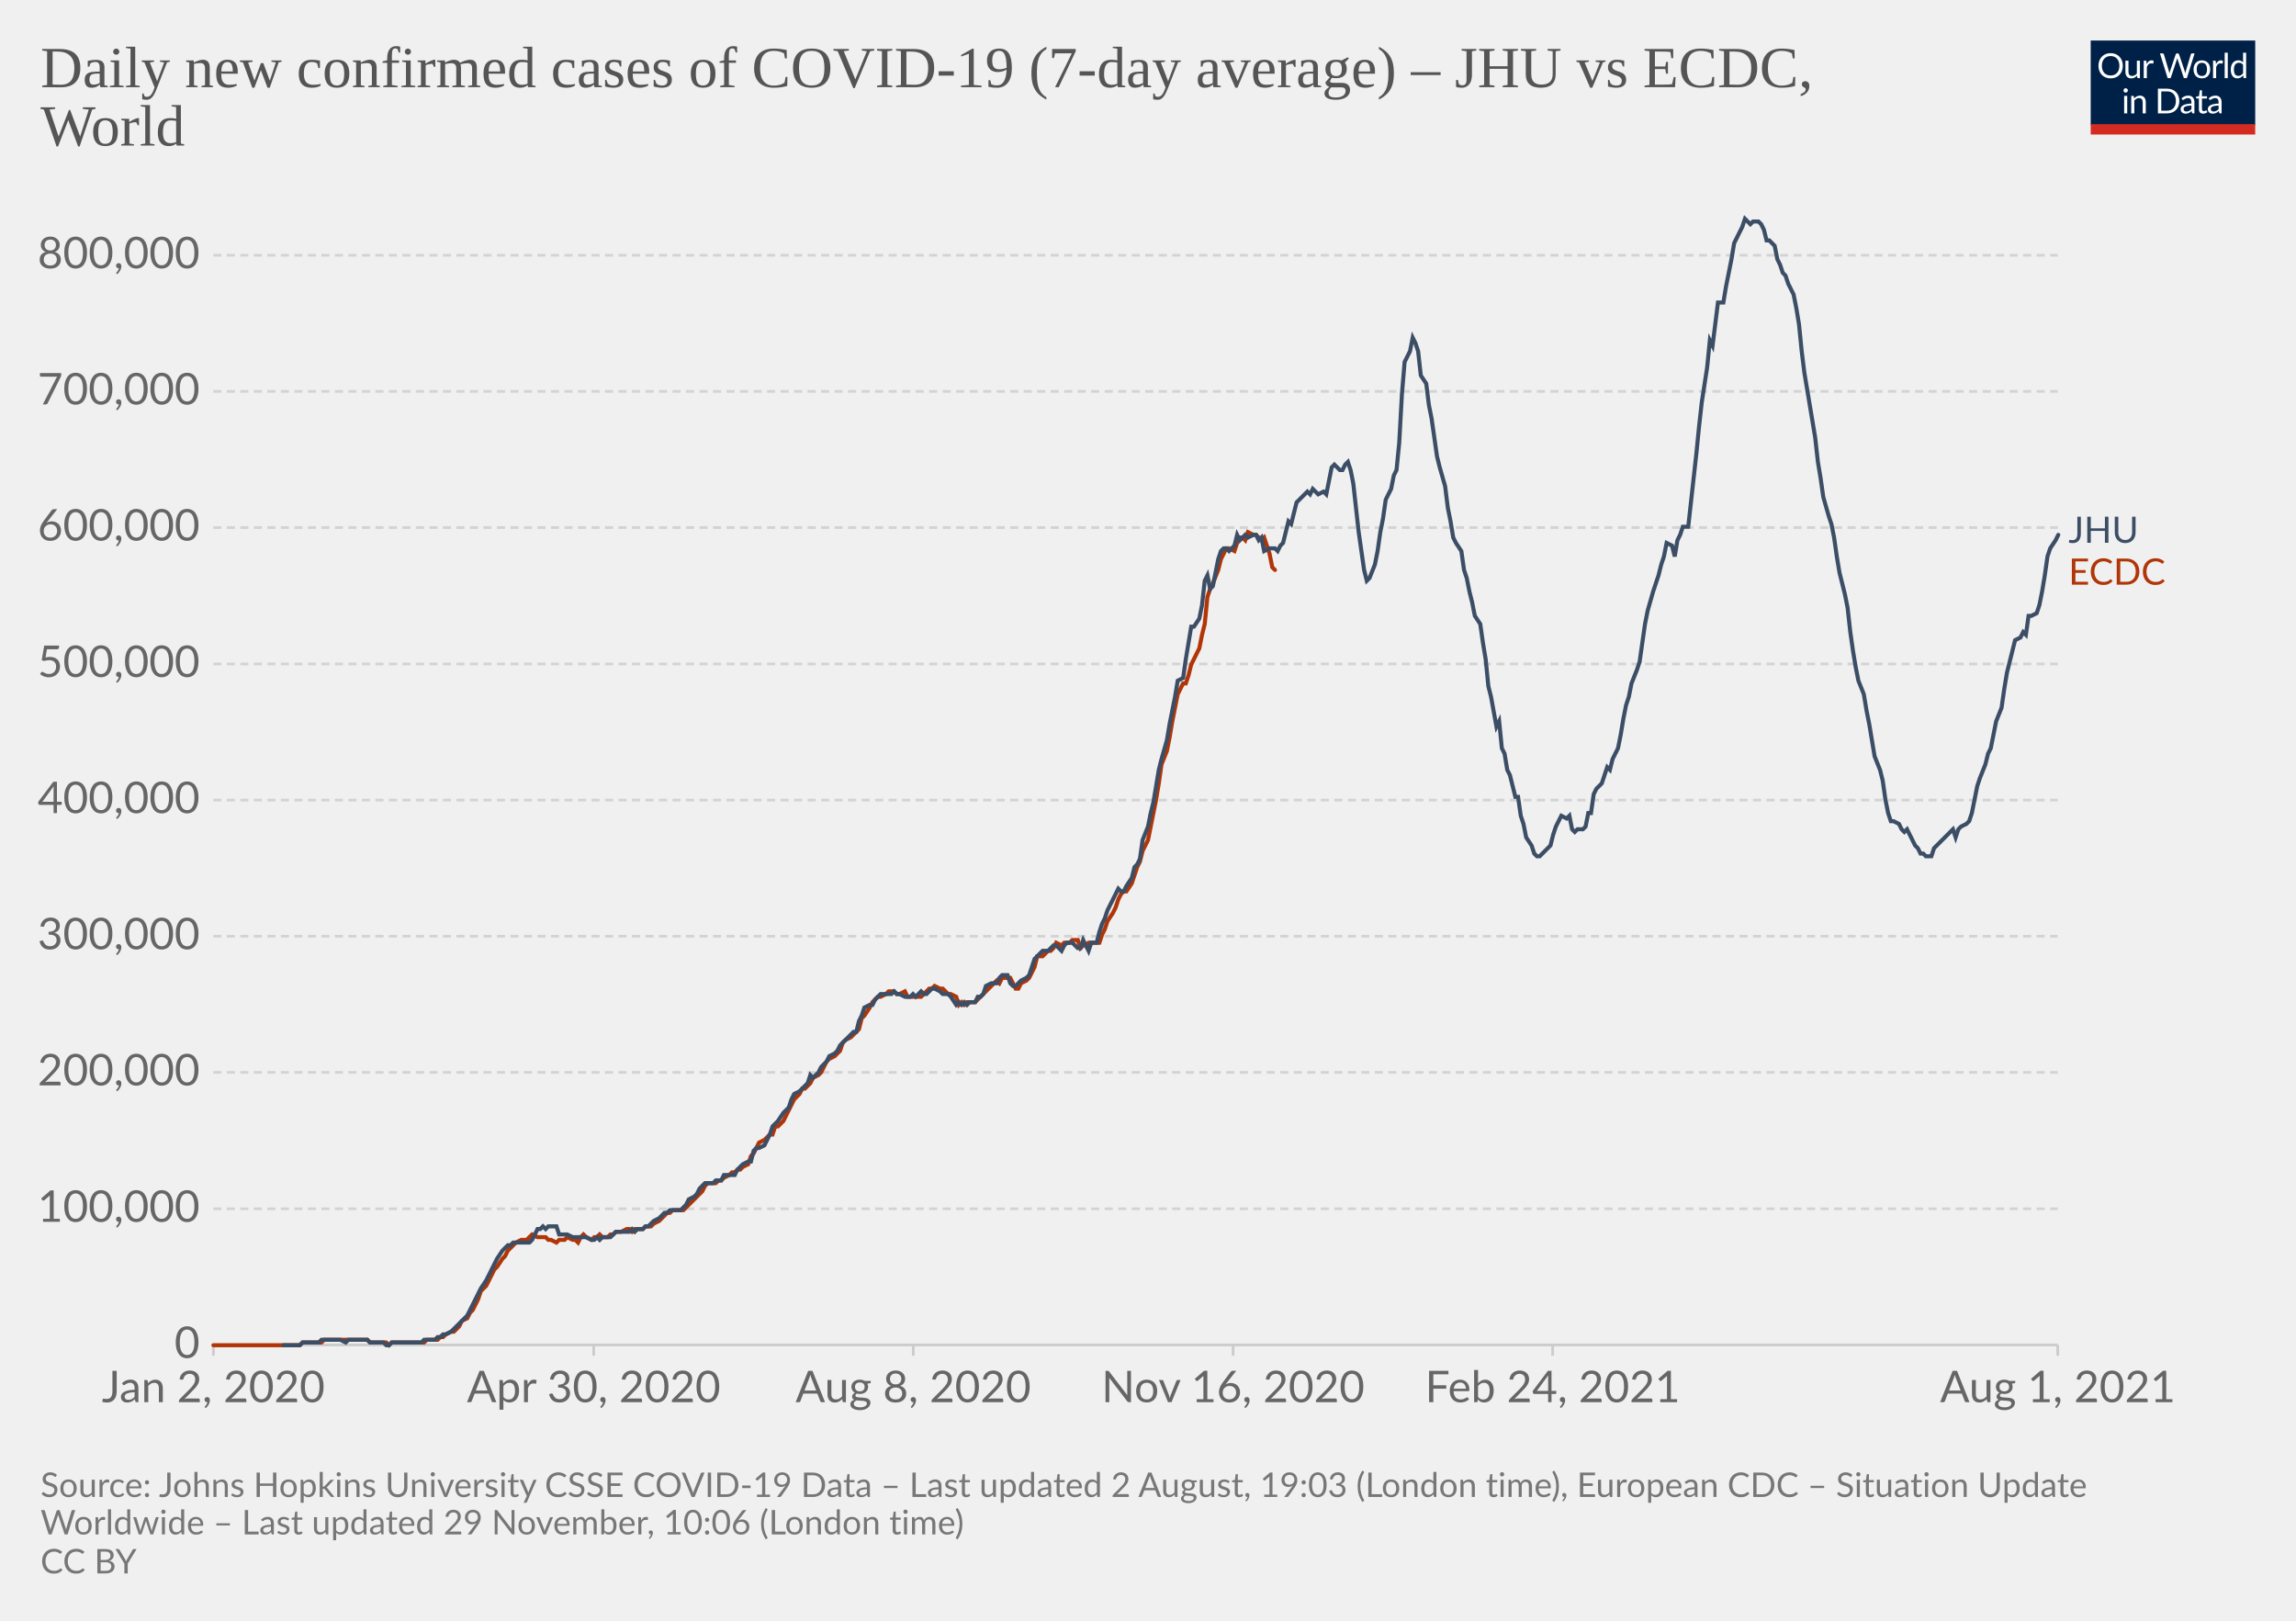
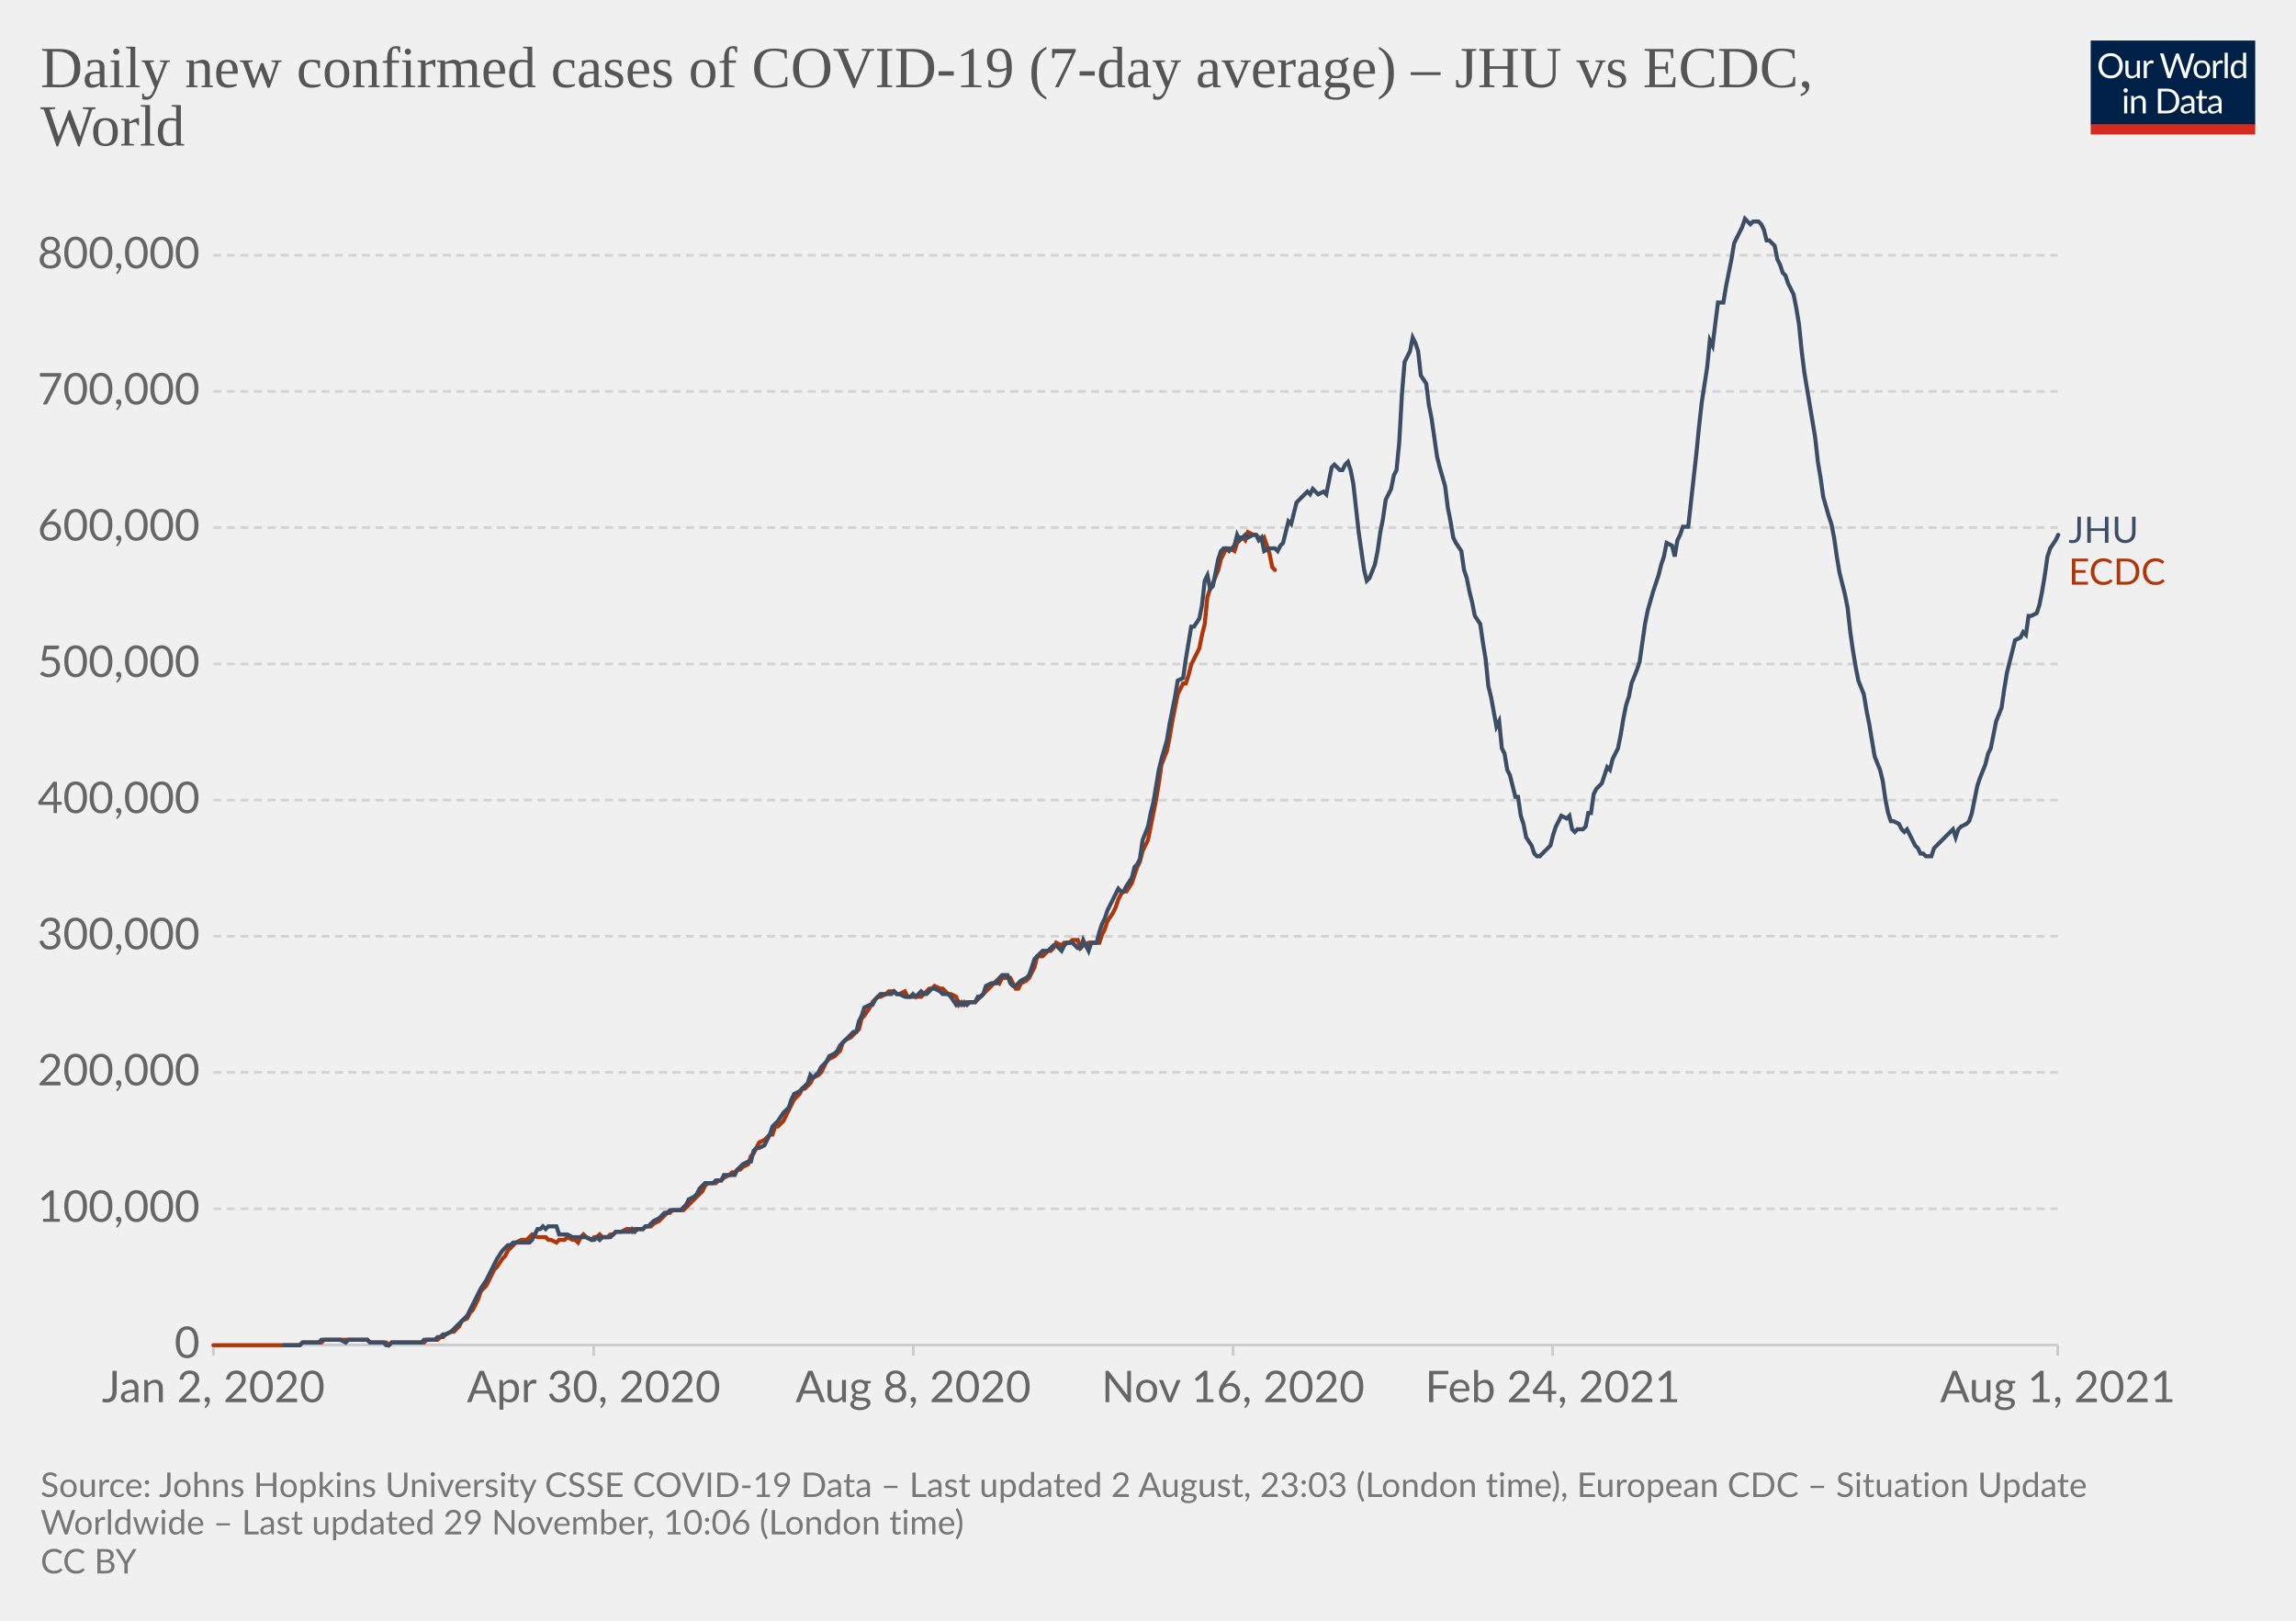
<svg xmlns="http://www.w3.org/2000/svg" version="1.1" style="background-color:#fff;-webkit-font-smoothing:antialiased" width="850" height="600" viewBox="0 0 850 600" font-family="Lato,'Helvetica Neue',Helvetica,Arial,sans-serif" font-size="18" text-rendering="optimizeLegibility">
  <g class="HeaderView">
    <g transform="matrix(.29 0 0 .29 774 15)">
      <svg className="owidLog" width="210" height="120" viewBox="0 0 210 120" fill="none">
        <g clip-path="url(#clip0)">
          <path d="M0 0h210v107.89H0V0z" fill="#002147" />
          <path d="M40.98 32.25c0 2.36-.38 4.53-1.12 6.51a14.26 14.26 0 01-8.1 8.4c-1.9.78-4.02 1.17-6.34 1.17a16.6 16.6 0 01-6.33-1.17 14.31 14.31 0 01-8.08-8.4 18.29 18.29 0 01-1.12-6.51c0-2.36.38-4.53 1.12-6.5.75-1.97 1.8-3.67 3.17-5.1a14.32 14.32 0 014.9-3.34c1.92-.8 4.03-1.19 6.34-1.19 2.32 0 4.43.4 6.34 1.19 1.92.8 3.56 1.9 4.93 3.34a14.87 14.87 0 013.17 5.1 18.1 18.1 0 011.12 6.5zm-4.38 0c0-1.94-.26-3.68-.8-5.22a10.91 10.91 0 00-2.24-3.89 9.68 9.68 0 00-3.52-2.46 11.95 11.95 0 00-4.62-.86c-1.68 0-3.21.28-4.6.86a9.88 9.88 0 00-3.54 2.46 10.91 10.91 0 00-2.24 3.9c-.53 1.53-.8 3.27-.8 5.2 0 1.94.27 3.68.8 5.22a11.17 11.17 0 002.24 3.9 10.01 10.01 0 003.55 2.44c1.38.56 2.9.83 4.6.83s3.24-.27 4.61-.83a9.8 9.8 0 003.52-2.44 11.17 11.17 0 002.25-3.9c.53-1.54.8-3.28.8-5.21zm26.22-6.54V48H60.5c-.56 0-.9-.27-1.05-.81l-.31-2.4a12.45 12.45 0 01-3.26 2.6c-1.2.64-2.58.96-4.13.96-1.22 0-2.3-.2-3.24-.6a6.52 6.52 0 01-2.33-1.7 7.37 7.37 0 01-1.43-2.67c-.3-1.04-.46-2.2-.46-3.45V25.7h3.91v14.22c0 1.68.38 2.99 1.15 3.91.77.93 1.96 1.39 3.54 1.39 1.16 0 2.24-.27 3.23-.82a10.42 10.42 0 002.8-2.28V25.7h3.91zm8.61 4.47a9.94 9.94 0 012.6-3.56 5.64 5.64 0 013.76-1.3c.47 0 .92.05 1.34.15.44.1.83.27 1.17.49l-.3 2.92c-.09.37-.3.55-.66.55-.2 0-.5-.04-.9-.13a6.21 6.21 0 00-3.24.18 4.23 4.23 0 00-1.47.92c-.42.4-.81.9-1.17 1.5-.33.58-.64 1.26-.92 2.02V48H67.7V25.71h2.25c.42 0 .72.08.88.25.16.16.27.44.33.83l.26 3.39zm61.16-13.7L122.75 48h-3.82l-7.99-24.05a21.95 21.95 0 01-.42-1.58 38.36 38.36 0 01-.44 1.58L102.05 48h-3.83L88.4 16.47h3.54c.38 0 .7.1.95.29.26.2.43.43.5.73l6.52 21.9.28 1.28.29 1.46.3-1.46.38-1.27 7.41-21.91c.1-.25.26-.48.51-.69.27-.22.58-.33.95-.33h1.23c.38 0 .69.1.92.29a1.77 1.77 0 01.53.73l7.4 21.9a28.4 28.4 0 01.68 2.62 29.52 29.52 0 01.52-2.61l6.54-21.91a1.31 1.31 0 01.48-.7c.27-.21.58-.32.95-.32h3.32zm9.35 8.88c1.63 0 3.1.27 4.4.82a9.43 9.43 0 015.46 5.94c.5 1.4.74 2.98.74 4.73 0 1.76-.25 3.34-.74 4.75a9.43 9.43 0 01-5.46 5.92c-1.3.52-2.77.79-4.4.79-1.64 0-3.12-.27-4.44-.8a9.42 9.42 0 01-3.35-2.3c-.92-1-1.63-2.2-2.13-3.61-.49-1.41-.73-3-.73-4.75s.24-3.33.73-4.73c.5-1.43 1.2-2.64 2.13-3.63a9.4 9.4 0 013.35-2.31c1.32-.55 2.8-.82 4.44-.82zm0 19.89c2.2 0 3.84-.73 4.93-2.2 1.08-1.48 1.63-3.54 1.63-6.18 0-2.66-.55-4.72-1.63-6.2-1.09-1.49-2.73-2.23-4.93-2.23-1.12 0-2.09.2-2.93.57a5.71 5.71 0 00-2.06 1.65 7.5 7.5 0 00-1.24 2.67c-.26 1.04-.4 2.22-.4 3.54 0 2.64.55 4.7 1.64 6.18 1.1 1.47 2.76 2.2 4.99 2.2zm17.97-15.07a9.94 9.94 0 012.6-3.56 5.64 5.64 0 013.76-1.3c.47 0 .91.05 1.34.15.44.1.83.27 1.16.49l-.28 2.92c-.09.37-.31.55-.66.55-.2 0-.5-.04-.9-.13a6.2 6.2 0 00-3.24.18 4.23 4.23 0 00-1.47.92c-.43.4-.82.9-1.17 1.5a13.1 13.1 0 00-.92 2.02V48h-3.94V25.71h2.24c.43 0 .72.08.88.25.17.16.28.44.33.83l.27 3.39zm15.04-14.59V48h-3.92V15.6h3.92zm19.55 15.43a6.22 6.22 0 00-2.38-2.05 6.7 6.7 0 00-2.86-.6c-2.07 0-3.66.75-4.77 2.23-1.12 1.48-1.68 3.6-1.68 6.33 0 1.46.13 2.7.38 3.74a7.29 7.29 0 001.1 2.56 4.35 4.35 0 001.78 1.45c.7.3 1.5.46 2.4.46 1.29 0 2.41-.3 3.36-.88a9.6 9.6 0 002.67-2.49V31.02zm3.91-15.43V48h-2.33c-.56 0-.9-.27-1.06-.81l-.35-2.71a12.13 12.13 0 01-3.25 2.77 8.28 8.28 0 01-4.23 1.06 7.31 7.31 0 01-6.14-2.9c-.73-.96-1.3-2.15-1.69-3.57a18.35 18.35 0 01.07-9.48 11.29 11.29 0 011.89-3.7 8.7 8.7 0 017.06-3.34 7.96 7.96 0 016.12 2.62V15.59h3.91zM46.61 70.71V93H42.7V70.71h3.91zm.84-7c0 .39-.08.75-.24 1.09a2.81 2.81 0 01-1.52 1.47 2.67 2.67 0 01-2.16 0 2.9 2.9 0 01-1.45-1.47 2.67 2.67 0 010-2.16c.15-.35.35-.65.6-.9.25-.27.53-.47.85-.62a2.67 2.67 0 012.16 0c.35.15.65.35.9.62.27.25.47.55.62.9.16.34.24.7.24 1.08zm7.97 10.24c.49-.54 1-1.04 1.54-1.48a9.85 9.85 0 013.66-1.84 8.96 8.96 0 015.43.35c.94.4 1.72.97 2.33 1.71a7.36 7.36 0 011.43 2.67c.32 1.04.49 2.19.49 3.45V93h-3.94V78.81c0-1.69-.4-3-1.17-3.92-.76-.93-1.93-1.4-3.5-1.4a6.6 6.6 0 00-3.25.83c-1 .56-1.92 1.31-2.77 2.27V93h-3.94V70.71h2.35c.56 0 .9.28 1.04.82l.3 2.42zm57.7 3.3c0 2.36-.37 4.5-1.11 6.44a14.3 14.3 0 01-3.17 4.98 14.1 14.1 0 01-4.93 3.2c-1.9.76-4.02 1.13-6.33 1.13H85.8V61.47h11.77c2.31 0 4.42.39 6.33 1.15a13.8 13.8 0 018.1 8.18 17.75 17.75 0 011.12 6.45zm-4.37 0c0-1.94-.26-3.67-.8-5.2a10.94 10.94 0 00-2.23-3.87 9.57 9.57 0 00-3.53-2.42 12.23 12.23 0 00-4.61-.83h-7.5v24.62h7.5c1.7 0 3.24-.28 4.61-.84a9.7 9.7 0 003.53-2.4 10.94 10.94 0 002.24-3.87c.53-1.53.8-3.26.8-5.2zm19.8 5.72c-1.8.06-3.34.2-4.62.44-1.26.22-2.3.51-3.1.88-.8.36-1.37.8-1.74 1.3-.35.5-.53 1.05-.53 1.67 0 .58.1 1.1.3 1.52a3 3 0 00.76 1.05c.34.27.73.46 1.17.6a6.13 6.13 0 001.45.17 7.28 7.28 0 003.5-.81 11.95 11.95 0 002.82-2.2v-4.62zm-12.65-9.11a12.73 12.73 0 013.98-2.66c1.43-.59 3-.88 4.73-.88 1.25 0 2.36.2 3.33.61a6.81 6.81 0 013.94 4.38c.33 1.04.5 2.19.5 3.43V93h-1.74a1.8 1.8 0 01-.88-.18c-.2-.13-.36-.38-.48-.74l-.44-2.12-1.72 1.46a9.48 9.48 0 01-3.74 1.7c-.69.15-1.46.23-2.3.23-.87 0-1.69-.12-2.45-.35a5.34 5.34 0 01-3.34-2.93 6.64 6.64 0 01-.49-2.64c0-.88.25-1.72.73-2.53a6.33 6.33 0 012.35-2.17c1.09-.63 2.5-1.15 4.25-1.54 1.75-.41 3.89-.65 6.42-.7v-1.75c0-1.73-.37-3.03-1.12-3.91-.75-.9-1.84-1.34-3.28-1.34-.97 0-1.78.12-2.44.37-.64.23-1.2.5-1.7.81l-1.23.82c-.33.23-.67.35-1 .35-.27 0-.5-.07-.69-.2a2.1 2.1 0 01-.48-.53l-.7-1.25zm27.67 19.5c-1.76 0-3.12-.5-4.07-1.48-.94-.98-1.41-2.4-1.41-4.25V74h-2.68a.9.9 0 01-.6-.2c-.16-.14-.24-.36-.24-.66v-1.56l3.65-.46.9-6.89a.9.9 0 01.29-.52.88.88 0 01.62-.22H142v7.67h6.44V74H142v13.38c0 .94.22 1.63.68 2.09.45.45 1.04.68 1.76.68a3.21 3.21 0 001.85-.53l.55-.35c.16-.12.3-.18.41-.18.2 0 .4.13.55.38l1.15 1.87a7.45 7.45 0 01-2.44 1.5 8.53 8.53 0 01-2.95.52zm19.68-10.4c-1.8.07-3.34.21-4.62.45-1.26.22-2.3.51-3.1.88-.8.36-1.37.8-1.74 1.3-.35.5-.53 1.05-.53 1.67 0 .58.1 1.1.3 1.52a2.9 2.9 0 00.76 1.05c.34.27.73.46 1.17.6a6.13 6.13 0 001.45.17 7.3 7.3 0 003.5-.81 12.04 12.04 0 002.82-2.2v-4.62zm-12.65-9.1a12.72 12.72 0 013.99-2.66c1.42-.59 3-.88 4.72-.88 1.25 0 2.36.2 3.33.61a6.81 6.81 0 013.94 4.38c.33 1.04.5 2.19.5 3.43V93h-1.74a1.8 1.8 0 01-.88-.18c-.2-.13-.36-.38-.48-.74l-.44-2.12-1.72 1.46a9.48 9.48 0 01-3.74 1.7c-.69.15-1.46.23-2.3.23-.87 0-1.69-.12-2.45-.35a5.33 5.33 0 01-3.34-2.93 6.62 6.62 0 01-.49-2.64c0-.88.25-1.72.73-2.53a6.33 6.33 0 012.35-2.17c1.09-.63 2.5-1.15 4.25-1.54a31.2 31.2 0 016.42-.7v-1.75c0-1.73-.37-3.03-1.12-3.91-.75-.9-1.84-1.34-3.28-1.34-.97 0-1.78.12-2.44.37-.64.23-1.2.5-1.7.81l-1.22.82c-.34.23-.68.35-1.02.35-.26 0-.49-.07-.68-.2a1.88 1.88 0 01-.48-.53l-.7-1.25zM40.98 32.25c0 2.36-.38 4.53-1.12 6.51a14.26 14.26 0 01-8.1 8.4c-1.9.78-4.02 1.17-6.34 1.17a16.6 16.6 0 01-6.33-1.17 14.31 14.31 0 01-8.08-8.4 18.29 18.29 0 01-1.12-6.51c0-2.36.38-4.53 1.12-6.5.75-1.97 1.8-3.67 3.17-5.1a14.32 14.32 0 014.9-3.34c1.92-.8 4.03-1.19 6.34-1.19 2.32 0 4.43.4 6.34 1.19 1.92.8 3.56 1.9 4.93 3.34a14.87 14.87 0 013.17 5.1 18.1 18.1 0 011.12 6.5zm-4.38 0c0-1.94-.26-3.68-.8-5.22a10.91 10.91 0 00-2.24-3.89 9.68 9.68 0 00-3.52-2.46 11.95 11.95 0 00-4.62-.86c-1.68 0-3.21.28-4.6.86a9.88 9.88 0 00-3.54 2.46 10.91 10.91 0 00-2.24 3.9c-.53 1.53-.8 3.27-.8 5.2 0 1.94.27 3.68.8 5.22a11.17 11.17 0 002.24 3.9 10.01 10.01 0 003.55 2.44c1.38.56 2.9.83 4.6.83s3.24-.27 4.61-.83a9.8 9.8 0 003.52-2.44 11.17 11.17 0 002.25-3.9c.53-1.54.8-3.28.8-5.21zm26.22-6.54V48H60.5c-.56 0-.9-.27-1.05-.81l-.31-2.4a12.45 12.45 0 01-3.26 2.6c-1.2.64-2.58.96-4.13.96-1.22 0-2.3-.2-3.24-.6a6.52 6.52 0 01-2.33-1.7 7.37 7.37 0 01-1.43-2.67c-.3-1.04-.46-2.2-.46-3.45V25.7h3.91v14.22c0 1.68.38 2.99 1.15 3.91.77.93 1.96 1.39 3.54 1.39 1.16 0 2.24-.27 3.23-.82a10.42 10.42 0 002.8-2.28V25.7h3.91zm8.61 4.47a9.94 9.94 0 012.6-3.56 5.64 5.64 0 013.76-1.3c.47 0 .92.05 1.34.15.44.1.83.27 1.17.49l-.3 2.92c-.09.37-.3.55-.66.55-.2 0-.5-.04-.9-.13a6.21 6.21 0 00-3.24.18 4.23 4.23 0 00-1.47.92c-.42.4-.81.9-1.17 1.5-.33.58-.64 1.26-.92 2.02V48H67.7V25.71h2.25c.42 0 .72.08.88.25.16.16.27.44.33.83l.26 3.39zm61.16-13.7L122.75 48h-3.82l-7.99-24.05a21.95 21.95 0 01-.42-1.58 38.36 38.36 0 01-.44 1.58L102.05 48h-3.83L88.4 16.47h3.54c.38 0 .7.1.95.29.26.2.43.43.5.73l6.52 21.9.28 1.28.29 1.46.3-1.46.38-1.27 7.41-21.91c.1-.25.26-.48.51-.69.27-.22.58-.33.95-.33h1.23c.38 0 .69.1.92.29a1.77 1.77 0 01.53.73l7.4 21.9a28.4 28.4 0 01.68 2.62 29.52 29.52 0 01.52-2.61l6.54-21.91a1.31 1.31 0 01.48-.7c.27-.21.58-.32.95-.32h3.32zm9.35 8.88c1.63 0 3.1.27 4.4.82a9.43 9.43 0 015.46 5.94c.5 1.4.74 2.98.74 4.73 0 1.76-.25 3.34-.74 4.75a9.43 9.43 0 01-5.46 5.92c-1.3.52-2.77.79-4.4.79-1.64 0-3.12-.27-4.44-.8a9.42 9.42 0 01-3.35-2.3c-.92-1-1.63-2.2-2.13-3.61-.49-1.41-.73-3-.73-4.75s.24-3.33.73-4.73c.5-1.43 1.2-2.64 2.13-3.63a9.4 9.4 0 013.35-2.31c1.32-.55 2.8-.82 4.44-.82zm0 19.89c2.2 0 3.84-.73 4.93-2.2 1.08-1.48 1.63-3.54 1.63-6.18 0-2.66-.55-4.72-1.63-6.2-1.09-1.49-2.73-2.23-4.93-2.23-1.12 0-2.09.2-2.93.57a5.71 5.71 0 00-2.06 1.65 7.5 7.5 0 00-1.24 2.67c-.26 1.04-.4 2.22-.4 3.54 0 2.64.55 4.7 1.64 6.18 1.1 1.47 2.76 2.2 4.99 2.2zm17.97-15.07a9.94 9.94 0 012.6-3.56 5.64 5.64 0 013.76-1.3c.47 0 .91.05 1.34.15.44.1.83.27 1.16.49l-.28 2.92c-.09.37-.31.55-.66.55-.2 0-.5-.04-.9-.13a6.2 6.2 0 00-3.24.18 4.23 4.23 0 00-1.47.92c-.43.4-.82.9-1.17 1.5a13.1 13.1 0 00-.92 2.02V48h-3.94V25.71h2.24c.43 0 .72.08.88.25.17.16.28.44.33.83l.27 3.39zm15.04-14.59V48h-3.92V15.6h3.92zm19.55 15.43a6.22 6.22 0 00-2.38-2.05 6.7 6.7 0 00-2.86-.6c-2.07 0-3.66.75-4.77 2.23-1.12 1.48-1.68 3.6-1.68 6.33 0 1.46.13 2.7.38 3.74a7.29 7.29 0 001.1 2.56 4.35 4.35 0 001.78 1.45c.7.3 1.5.46 2.4.46 1.29 0 2.41-.3 3.36-.88a9.6 9.6 0 002.67-2.49V31.02zm3.91-15.43V48h-2.33c-.56 0-.9-.27-1.06-.81l-.35-2.71a12.13 12.13 0 01-3.25 2.77 8.28 8.28 0 01-4.23 1.06 7.31 7.31 0 01-6.14-2.9c-.73-.96-1.3-2.15-1.69-3.57a18.35 18.35 0 01.07-9.48 11.29 11.29 0 011.89-3.7 8.7 8.7 0 017.06-3.34 7.96 7.96 0 016.12 2.62V15.59h3.91zM46.61 70.71V93H42.7V70.71h3.91zm.84-7c0 .39-.08.75-.24 1.09a2.81 2.81 0 01-1.52 1.47 2.67 2.67 0 01-2.16 0 2.9 2.9 0 01-1.45-1.47 2.67 2.67 0 010-2.16c.15-.35.35-.65.6-.9.25-.27.53-.47.85-.62a2.67 2.67 0 012.16 0c.35.15.65.35.9.62.27.25.47.55.62.9.16.34.24.7.24 1.08zm7.97 10.24c.49-.54 1-1.04 1.54-1.48a9.85 9.85 0 013.66-1.84 8.96 8.96 0 015.43.35c.94.4 1.72.97 2.33 1.71a7.36 7.36 0 011.43 2.67c.32 1.04.49 2.19.49 3.45V93h-3.94V78.81c0-1.69-.4-3-1.17-3.92-.76-.93-1.93-1.4-3.5-1.4a6.6 6.6 0 00-3.25.83c-1 .56-1.92 1.31-2.77 2.27V93h-3.94V70.71h2.35c.56 0 .9.28 1.04.82l.3 2.42zm57.7 3.3c0 2.36-.37 4.5-1.11 6.44a14.3 14.3 0 01-3.17 4.98 14.1 14.1 0 01-4.93 3.2c-1.9.76-4.02 1.13-6.33 1.13H85.8V61.47h11.77c2.31 0 4.42.39 6.33 1.15a13.8 13.8 0 018.1 8.18 17.75 17.75 0 011.12 6.45zm-4.37 0c0-1.94-.26-3.67-.8-5.2a10.94 10.94 0 00-2.23-3.87 9.57 9.57 0 00-3.53-2.42 12.23 12.23 0 00-4.61-.83h-7.5v24.62h7.5c1.7 0 3.24-.28 4.61-.84a9.7 9.7 0 003.53-2.4 10.94 10.94 0 002.24-3.87c.53-1.53.8-3.26.8-5.2zm19.8 5.72c-1.8.06-3.34.2-4.62.44-1.26.22-2.3.51-3.1.88-.8.36-1.37.8-1.74 1.3-.35.5-.53 1.05-.53 1.67 0 .58.1 1.1.3 1.52a3 3 0 00.76 1.05c.34.27.73.46 1.17.6a6.13 6.13 0 001.45.17 7.28 7.28 0 003.5-.81 11.95 11.95 0 002.82-2.2v-4.62zm-12.65-9.11a12.73 12.73 0 013.98-2.66c1.43-.59 3-.88 4.73-.88 1.25 0 2.36.2 3.33.61a6.81 6.81 0 013.94 4.38c.33 1.04.5 2.19.5 3.43V93h-1.74a1.8 1.8 0 01-.88-.18c-.2-.13-.36-.38-.48-.74l-.44-2.12-1.72 1.46a9.48 9.48 0 01-3.74 1.7c-.69.15-1.46.23-2.3.23-.87 0-1.69-.12-2.45-.35a5.34 5.34 0 01-3.34-2.93 6.64 6.64 0 01-.49-2.64c0-.88.25-1.72.73-2.53a6.33 6.33 0 012.35-2.17c1.09-.63 2.5-1.15 4.25-1.54 1.75-.41 3.89-.65 6.42-.7v-1.75c0-1.73-.37-3.03-1.12-3.91-.75-.9-1.84-1.34-3.28-1.34-.97 0-1.78.12-2.44.37-.64.23-1.2.5-1.7.81l-1.23.82c-.33.23-.67.35-1 .35-.27 0-.5-.07-.69-.2a2.1 2.1 0 01-.48-.53l-.7-1.25zm27.67 19.5c-1.76 0-3.12-.5-4.07-1.48-.94-.98-1.41-2.4-1.41-4.25V74h-2.68a.9.9 0 01-.6-.2c-.16-.14-.24-.36-.24-.66v-1.56l3.65-.46.9-6.89a.9.9 0 01.29-.52.88.88 0 01.62-.22H142v7.67h6.44V74H142v13.38c0 .94.22 1.63.68 2.09.45.45 1.04.68 1.76.68a3.21 3.21 0 001.85-.53l.55-.35c.16-.12.3-.18.41-.18.2 0 .4.13.55.38l1.15 1.87a7.45 7.45 0 01-2.44 1.5 8.53 8.53 0 01-2.95.52zm19.68-10.4c-1.8.07-3.34.21-4.62.45-1.26.22-2.3.51-3.1.88-.8.36-1.37.8-1.74 1.3-.35.5-.53 1.05-.53 1.67 0 .58.1 1.1.3 1.52a2.9 2.9 0 00.76 1.05c.34.27.73.46 1.17.6a6.13 6.13 0 001.45.17 7.3 7.3 0 003.5-.81 12.04 12.04 0 002.82-2.2v-4.62zm-12.65-9.1a12.72 12.72 0 013.99-2.66c1.42-.59 3-.88 4.72-.88 1.25 0 2.36.2 3.33.61a6.81 6.81 0 013.94 4.38c.33 1.04.5 2.19.5 3.43V93h-1.74a1.8 1.8 0 01-.88-.18c-.2-.13-.36-.38-.48-.74l-.44-2.12-1.72 1.46a9.48 9.48 0 01-3.74 1.7c-.69.15-1.46.23-2.3.23-.87 0-1.69-.12-2.45-.35a5.33 5.33 0 01-3.34-2.93 6.62 6.62 0 01-.49-2.64c0-.88.25-1.72.73-2.53a6.33 6.33 0 012.35-2.17c1.09-.63 2.5-1.15 4.25-1.54a31.2 31.2 0 016.42-.7v-1.75c0-1.73-.37-3.03-1.12-3.91-.75-.9-1.84-1.34-3.28-1.34-.97 0-1.78.12-2.44.37-.64.23-1.2.5-1.7.81l-1.22.82c-.34.23-.68.35-1.02.35-.26 0-.49-.07-.68-.2a1.88 1.88 0 01-.48-.53l-.7-1.25zM40.98 32.25c0 2.36-.38 4.53-1.12 6.51a14.26 14.26 0 01-8.1 8.4c-1.9.78-4.02 1.17-6.34 1.17a16.6 16.6 0 01-6.33-1.17 14.31 14.31 0 01-8.08-8.4 18.29 18.29 0 01-1.12-6.51c0-2.36.38-4.53 1.12-6.5.75-1.97 1.8-3.67 3.17-5.1a14.32 14.32 0 014.9-3.34c1.92-.8 4.03-1.19 6.34-1.19 2.32 0 4.43.4 6.34 1.19 1.92.8 3.56 1.9 4.93 3.34a14.87 14.87 0 013.17 5.1 18.1 18.1 0 011.12 6.5zm-4.38 0c0-1.94-.26-3.68-.8-5.22a10.91 10.91 0 00-2.24-3.89 9.68 9.68 0 00-3.52-2.46 11.95 11.95 0 00-4.62-.86c-1.68 0-3.21.28-4.6.86a9.88 9.88 0 00-3.54 2.46 10.91 10.91 0 00-2.24 3.9c-.53 1.53-.8 3.27-.8 5.2 0 1.94.27 3.68.8 5.22a11.17 11.17 0 002.24 3.9 10.01 10.01 0 003.55 2.44c1.38.56 2.9.83 4.6.83s3.24-.27 4.61-.83a9.8 9.8 0 003.52-2.44 11.17 11.17 0 002.25-3.9c.53-1.54.8-3.28.8-5.21zm26.22-6.54V48H60.5c-.56 0-.9-.27-1.05-.81l-.31-2.4a12.45 12.45 0 01-3.26 2.6c-1.2.64-2.58.96-4.13.96-1.22 0-2.3-.2-3.24-.6a6.52 6.52 0 01-2.33-1.7 7.37 7.37 0 01-1.43-2.67c-.3-1.04-.46-2.2-.46-3.45V25.7h3.91v14.22c0 1.68.38 2.99 1.15 3.91.77.93 1.96 1.39 3.54 1.39 1.16 0 2.24-.27 3.23-.82a10.42 10.42 0 002.8-2.28V25.7h3.91zm8.61 4.47a9.94 9.94 0 012.6-3.56 5.64 5.64 0 013.76-1.3c.47 0 .92.05 1.34.15.44.1.83.27 1.17.49l-.3 2.92c-.09.37-.3.55-.66.55-.2 0-.5-.04-.9-.13a6.21 6.21 0 00-3.24.18 4.23 4.23 0 00-1.47.92c-.42.4-.81.9-1.17 1.5-.33.58-.64 1.26-.92 2.02V48H67.7V25.71h2.25c.42 0 .72.08.88.25.16.16.27.44.33.83l.26 3.39zm61.16-13.7L122.75 48h-3.82l-7.99-24.05a21.95 21.95 0 01-.42-1.58 38.36 38.36 0 01-.44 1.58L102.05 48h-3.83L88.4 16.47h3.54c.38 0 .7.1.95.29.26.2.43.43.5.73l6.52 21.9.28 1.28.29 1.46.3-1.46.38-1.27 7.41-21.91c.1-.25.26-.48.51-.69.27-.22.58-.33.95-.33h1.23c.38 0 .69.1.92.29a1.77 1.77 0 01.53.73l7.4 21.9a28.4 28.4 0 01.68 2.62 29.52 29.52 0 01.52-2.61l6.54-21.91a1.31 1.31 0 01.48-.7c.27-.21.58-.32.95-.32h3.32zm9.35 8.88c1.63 0 3.1.27 4.4.82a9.43 9.43 0 015.46 5.94c.5 1.4.74 2.98.74 4.73 0 1.76-.25 3.34-.74 4.75a9.43 9.43 0 01-5.46 5.92c-1.3.52-2.77.79-4.4.79-1.64 0-3.12-.27-4.44-.8a9.42 9.42 0 01-3.35-2.3c-.92-1-1.63-2.2-2.13-3.61-.49-1.41-.73-3-.73-4.75s.24-3.33.73-4.73c.5-1.43 1.2-2.64 2.13-3.63a9.4 9.4 0 013.35-2.31c1.32-.55 2.8-.82 4.44-.82zm0 19.89c2.2 0 3.84-.73 4.93-2.2 1.08-1.48 1.63-3.54 1.63-6.18 0-2.66-.55-4.72-1.63-6.2-1.09-1.49-2.73-2.23-4.93-2.23-1.12 0-2.09.2-2.93.57a5.71 5.71 0 00-2.06 1.65 7.5 7.5 0 00-1.24 2.67c-.26 1.04-.4 2.22-.4 3.54 0 2.64.55 4.7 1.64 6.18 1.1 1.47 2.76 2.2 4.99 2.2zm17.97-15.07a9.94 9.94 0 012.6-3.56 5.64 5.64 0 013.76-1.3c.47 0 .91.05 1.34.15.44.1.83.27 1.16.49l-.28 2.92c-.09.37-.31.55-.66.55-.2 0-.5-.04-.9-.13a6.2 6.2 0 00-3.24.18 4.23 4.23 0 00-1.47.92c-.43.4-.82.9-1.17 1.5a13.1 13.1 0 00-.92 2.02V48h-3.94V25.71h2.24c.43 0 .72.08.88.25.17.16.28.44.33.83l.27 3.39zm15.04-14.59V48h-3.92V15.6h3.92zm19.55 15.43a6.22 6.22 0 00-2.38-2.05 6.7 6.7 0 00-2.86-.6c-2.07 0-3.66.75-4.77 2.23-1.12 1.48-1.68 3.6-1.68 6.33 0 1.46.13 2.7.38 3.74a7.29 7.29 0 001.1 2.56 4.35 4.35 0 001.78 1.45c.7.3 1.5.46 2.4.46 1.29 0 2.41-.3 3.36-.88a9.6 9.6 0 002.67-2.49V31.02zm3.91-15.43V48h-2.33c-.56 0-.9-.27-1.06-.81l-.35-2.71a12.13 12.13 0 01-3.25 2.77 8.28 8.28 0 01-4.23 1.06 7.31 7.31 0 01-6.14-2.9c-.73-.96-1.3-2.15-1.69-3.57a18.35 18.35 0 01.07-9.48 11.29 11.29 0 011.89-3.7 8.7 8.7 0 017.06-3.34 7.96 7.96 0 016.12 2.62V15.59h3.91zM46.61 70.71V93H42.7V70.71h3.91zm.84-7c0 .39-.08.75-.24 1.09a2.81 2.81 0 01-1.52 1.47 2.67 2.67 0 01-2.16 0 2.9 2.9 0 01-1.45-1.47 2.67 2.67 0 010-2.16c.15-.35.35-.65.6-.9.25-.27.53-.47.85-.62a2.67 2.67 0 012.16 0c.35.15.65.35.9.62.27.25.47.55.62.9.16.34.24.7.24 1.08zm7.97 10.24c.49-.54 1-1.04 1.54-1.48a9.85 9.85 0 013.66-1.84 8.96 8.96 0 015.43.35c.94.4 1.72.97 2.33 1.71a7.36 7.36 0 011.43 2.67c.32 1.04.49 2.19.49 3.45V93h-3.94V78.81c0-1.69-.4-3-1.17-3.92-.76-.93-1.93-1.4-3.5-1.4a6.6 6.6 0 00-3.25.83c-1 .56-1.92 1.31-2.77 2.27V93h-3.94V70.71h2.35c.56 0 .9.28 1.04.82l.3 2.42zm57.7 3.3c0 2.36-.37 4.5-1.11 6.44a14.3 14.3 0 01-3.17 4.98 14.1 14.1 0 01-4.93 3.2c-1.9.76-4.02 1.13-6.33 1.13H85.8V61.47h11.77c2.31 0 4.42.39 6.33 1.15a13.8 13.8 0 018.1 8.18 17.75 17.75 0 011.12 6.45zm-4.37 0c0-1.94-.26-3.67-.8-5.2a10.94 10.94 0 00-2.23-3.87 9.57 9.57 0 00-3.53-2.42 12.23 12.23 0 00-4.61-.83h-7.5v24.62h7.5c1.7 0 3.24-.28 4.61-.84a9.7 9.7 0 003.53-2.4 10.94 10.94 0 002.24-3.87c.53-1.53.8-3.26.8-5.2zm19.8 5.72c-1.8.06-3.34.2-4.62.44-1.26.22-2.3.51-3.1.88-.8.36-1.37.8-1.74 1.3-.35.5-.53 1.05-.53 1.67 0 .58.1 1.1.3 1.52a3 3 0 00.76 1.05c.34.27.73.46 1.17.6a6.13 6.13 0 001.45.17 7.28 7.28 0 003.5-.81 11.95 11.95 0 002.82-2.2v-4.62zm-12.65-9.11a12.73 12.73 0 013.98-2.66c1.43-.59 3-.88 4.73-.88 1.25 0 2.36.2 3.33.61a6.81 6.81 0 013.94 4.38c.33 1.04.5 2.19.5 3.43V93h-1.74a1.8 1.8 0 01-.88-.18c-.2-.13-.36-.38-.48-.74l-.44-2.12-1.72 1.46a9.48 9.48 0 01-3.74 1.7c-.69.15-1.46.23-2.3.23-.87 0-1.69-.12-2.45-.35a5.34 5.34 0 01-3.34-2.93 6.64 6.64 0 01-.49-2.64c0-.88.25-1.72.73-2.53a6.33 6.33 0 012.35-2.17c1.09-.63 2.5-1.15 4.25-1.54 1.75-.41 3.89-.65 6.42-.7v-1.75c0-1.73-.37-3.03-1.12-3.91-.75-.9-1.84-1.34-3.28-1.34-.97 0-1.78.12-2.44.37-.64.23-1.2.5-1.7.81l-1.23.82c-.33.23-.67.35-1 .35-.27 0-.5-.07-.69-.2a2.1 2.1 0 01-.48-.53l-.7-1.25zm27.67 19.5c-1.76 0-3.12-.5-4.07-1.48-.94-.98-1.41-2.4-1.41-4.25V74h-2.68a.9.9 0 01-.6-.2c-.16-.14-.24-.36-.24-.66v-1.56l3.65-.46.9-6.89a.9.9 0 01.29-.52.88.88 0 01.62-.22H142v7.67h6.44V74H142v13.38c0 .94.22 1.63.68 2.09.45.45 1.04.68 1.76.68a3.21 3.21 0 001.85-.53l.55-.35c.16-.12.3-.18.41-.18.2 0 .4.13.55.38l1.15 1.87a7.45 7.45 0 01-2.44 1.5 8.53 8.53 0 01-2.95.52zm19.68-10.4c-1.8.07-3.34.21-4.62.45-1.26.22-2.3.51-3.1.88-.8.36-1.37.8-1.74 1.3-.35.5-.53 1.05-.53 1.67 0 .58.1 1.1.3 1.52a2.9 2.9 0 00.76 1.05c.34.27.73.46 1.17.6a6.13 6.13 0 001.45.17 7.3 7.3 0 003.5-.81 12.04 12.04 0 002.82-2.2v-4.62zm-12.65-9.1a12.72 12.72 0 013.99-2.66c1.42-.59 3-.88 4.72-.88 1.25 0 2.36.2 3.33.61a6.81 6.81 0 013.94 4.38c.33 1.04.5 2.19.5 3.43V93h-1.74a1.8 1.8 0 01-.88-.18c-.2-.13-.36-.38-.48-.74l-.44-2.12-1.72 1.46a9.48 9.48 0 01-3.74 1.7c-.69.15-1.46.23-2.3.23-.87 0-1.69-.12-2.45-.35a5.33 5.33 0 01-3.34-2.93 6.62 6.62 0 01-.49-2.64c0-.88.25-1.72.73-2.53a6.33 6.33 0 012.35-2.17c1.09-.63 2.5-1.15 4.25-1.54a31.2 31.2 0 016.42-.7v-1.75c0-1.73-.37-3.03-1.12-3.91-.75-.9-1.84-1.34-3.28-1.34-.97 0-1.78.12-2.44.37-.64.23-1.2.5-1.7.81l-1.22.82c-.34.23-.68.35-1.02.35-.26 0-.49-.07-.68-.2a1.88 1.88 0 01-.48-.53l-.7-1.25z" fill="#fff" />
          <path fill="#D42B21" d="M0 106.79h210V120H0z" />
        </g>
        <defs>
          <clipPath id="clip0">
            <path fill="#fff" d="M0 0h210v120H0z" />
          </clipPath>
        </defs>
      </svg>
    </g>
    <a href="https://ourworldindata.org/grapher/daily-covid-cases-jhu-ecdc?country=~OWID_WRL" target="_blank" rel="noopener" font-family="&quot;Playfair Display&quot;,Georgia,&quot;Times New Roman&quot;,serif">
      <text font-size="21.6" x="15" y="32.3" fill="#555">
        <tspan x="15" y="32.28">Daily new confirmed cases of COVID-19 (7-day average) – JHU vs ECDC,</tspan>
        <tspan x="15" y="53.88">World</tspan>
      </text>
    </a>
  </g>
  <g class="LineChart">
    <defs>
      <clipPath id="a">
        <path d="M68.97 63.2h830V939h-830z" />
      </clipPath>
    </defs>
    <g class="DualAxisView">
      <g class="HorizontalAxis">
        <path stroke="#ccc" d="M79 497.9v4M219.8 497.9v4M338.1 497.9v4M456.5 497.9v4M574.8 497.9v4M761.8 497.9v4" />
        <text x="79" y="519.1" fill="#666" text-anchor="middle" font-size="16.2">Jan 2, 2020</text>
        <text x="219.8" y="519.1" fill="#666" text-anchor="middle" font-size="16.2">Apr 30, 2020</text>
        <text x="338.1" y="519.1" fill="#666" text-anchor="middle" font-size="16.2">Aug 8, 2020</text>
        <text x="456.5" y="519.1" fill="#666" text-anchor="middle" font-size="16.2">Nov 16, 2020</text>
        <text x="574.8" y="519.1" fill="#666" text-anchor="middle" font-size="16.2">Feb 24, 2021</text>
        <text x="761.8" y="519.1" fill="#666" text-anchor="middle" font-size="16.2">Aug 1, 2021</text>
      </g>
      <g class="VerticalAxis" fill="#666" dominant-baseline="middle" text-anchor="end" font-size="16.2">
        <text x="73.97" y="497.9">0</text>
        <text x="73.97" y="447.5">100,000</text>
        <text x="73.97" y="397">200,000</text>
        <text x="73.97" y="346.6">300,000</text>
        <text x="73.97" y="296.2">400,000</text>
        <text x="73.97" y="245.8">500,000</text>
        <text x="73.97" y="195.3">600,000</text>
        <text x="73.97" y="144.9">700,000</text>
        <text x="73.97" y="94.5">800,000</text>
      </g>
      <g class="AxisGridLines horizontalLines">
        <path stroke="#ccc" d="M78.97 497.9h682.82" />
        <path stroke="#d3d3d3" stroke-dasharray="3,2" d="M78.97 447.5h682.82M78.97 397h682.82M78.97 346.6h682.82M78.97 296.2h682.82M78.97 245.8h682.82M78.97 195.3h682.82M78.97 144.9h682.82M78.97 94.5h682.82" />
      </g>
    </g>
    <g clip-path="url(#a)">
      <g class="LineLabels" cursor="default">
        <g class="legendMark">
          <text font-size="13.5" x="765.8" y="201" fill="#3C4E66">
            <tspan x="765.79" y="200.95">JHU</tspan>
          </text>
        </g>
        <g class="legendMark">
          <text font-size="13.5" x="765.8" y="216.5" fill="#B13507">
            <tspan x="765.79" y="216.45">ECDC</tspan>
          </text>
        </g>
      </g>
      <g class="Lines">
        <g>
          <path stroke-linecap="round" stroke="#ddd" d="M79 498h32l1-1h7l1-1h16l1 1h6l1 1 1-1h12l1-1h4l1-1h1l1-1 2-1h1l1-1 1-1 1-2 2-1 1-2 1-1 1-2 1-2 1-3 2-2 1-2 1-2 1-2 1-1 2-3 1-1 1-2 1-1 1-1 1-1 2-1h2l1-1 1-1 2 1h3l1 1h1l2 1 1-1h2l1-1 2 1h1l1 1 1-2 1-1 1 1 2 1 1-1h1l1-1 1 1h2l1-1h1l1-1h2l2-1h1l1 1 1-1h3l1-1h2l1-1 2-1 1-1 1-1 1-1h1l1-1h4l1-1 1-1 2-2 1-1 1-1 1-1 1-2 1-1h3l1-1h1l1-1 2-1 1-1h1l1-1h1l1-1 2-1 1-3 1-1 1-2 1-2 2-1 1-1 1-1h1l1-3h1l2-2 1-2 1-2 1-2 1-2 2-2 1-2h1l1-1 1-1 1-2 2-1 1-1 1-2 1-2 1-1 2-1 1-1 1-1 1-3 1-1 2-1 1-1 1-1 1-1 1-4 1-1 2-3 1-2 1-1 1-1h1l2-1 1-1h2l1 1h1l2-1 1 2h5l1-1 1-1 1-1h1l1-1 2 1h1l1 1 1 1h1l2 1 1 3 1-1 1 1 1-1h3l1-1 1-1 1-1 1-1 2-2 1-1 1-1 1 1 1-2h3l1 2 1 2h1l1-2 2-1 1-1 1-2 1-2 1-4h2l1-1 1-1h1l1-1 1-2 2 1 1-1h2l1-1h2l1 3 1-1h1l1-1h4l1-3 1-2 1-3 2-3 1-2 1-3 1-2 1-1h1l2-3 1-3 1-3 1-2 1-4 2-4 1-5 1-5 1-5 1-6 1-7 2-5 1-5 1-6 1-5 1-5 2-4h1l1-3 1-4 1-2 2-4 1-5 1-4 1-10 1-3 1-2 2-5 1-4 1-2 1-2h1l2 1 1-3 1-2h1l1 1 1-3 2 1h1l1 1 1 1 1-1 2 6 1 5 1 1" fill="none" stroke-width="1" />
        </g>
        <g>
          <path stroke-linecap="round" stroke="#ddd" d="M105 498h6l1-1h6l1-1h7l2 1 1-1h7l1 1h5l1 1h1l1-1h11l1-1h4l1-1h1l1-1h1l2-1 1-1 1-1 1-1 1-1 2-2 1-2 1-2 1-2 1-2 1-2 2-3 1-2 1-2 1-2 1-2 2-3 1-1 1-1h1l1-1h6l1-1 2-4h1l1-1 1 1 1-1h3l1 3h3l2 1h5l2 1h1l1-1 1 1 1-1h3l1-1 1-1h5l1-1 1 1 1-1h2l1-1h1l1-1 1-1 2-1 1-1 1-1h1l1-1h4l1-1 1-1 1-2 2-1 1-1 1-2 1-1 1-1h3l1-1h2l1-2h4l1-2 1-1 1-1 2-1h1l1-4 1-1h1l2-1 1-2 1-2 1-3 1-1 1-1 2-3 1-1 1-1 1-3 1-2 2-1 1-1 1-1 1-1 1-3 1 1 2-2 1-2 1-1 1-1 1-2 2-1 1-1 1-2 1-1 1-1 2-2 1-1h1l1-4 1-2 1-3 2-1h1l1-2 1-1 1-1h4l1-1 1 1h1l2 1h2l1-1 1 1 2-2 1 1h1l1-1 1-1h1l2 1 1 1h2l1 1 2 3 1-1 1 1 1-1 1 1 1-1h2l1-2h1l1-1 1-3 2-1h2l1-2 1-1h2l1 3 1 1h1l1-1 1-1 2-1 1-1 1-3 1-3 1-1 2-2h2l1-1 1-1h1l2 2 1-2 1-1h2l2 2h1l1-3 1 2 1 2 1-3h2l1-4 1-3 1-2 1-3 2-4 1-2 1-2 1 1h1l1-2 2-3 1-4 1-1 1-2 1-7 2-5 1-5 1-4 1-6 1-6 1-4 2-7 1-6 1-5 1-5 1-6 2-1 1-7 1-6 1-6h1l2-3 1-5 1-9 1-2 1 5 1-1 2-10 1-3 1-1h1l1 1 2-2 1-4 1 2 1-1 1-1 1 1 2-1h1l1 2 1-1 1 5 2-1h2l1 1 1-2 1-1 2-8 1 1 1-4 1-4 1-1 2-2 1-1 1 1 1-2 1 1 1 1 2-1 1 1 1-5 1-5 1-1 2 2h1l1-2 1-1 1 3 1 5 2 18 1 7 1 7 1 4 1-1 2-5 1-5 1-7 1-5 1-7 2-4 1-5 1-2 1-10 1-18 1-12 2-4 1-5 1 2 1 3 1 9 2 3 1 8 1 5 1 7 1 7 1 4 2 7 1 8 1 5 1 6 1 2 2 3 1 7 1 3 1 5 1 4 1 5 2 3 1 7 1 6 1 10 1 4 2 11 1-2 1 10 1 2 1 6 1 2 2 8h1l1 7 1 3 1 5 2 3 1 3 1 1h1l1-1 1-1 2-2 1-4 1-3 1-2 1-2 2 1 1-1 1 5 1 1 1-1h2l1-1 1-5h1l1-7 1-2 2-2 1-3 1-3 1 1 1-4 2-4 1-5 1-6 1-5 1-3 1-5 2-5 1-3 1-7 1-7 1-5 2-7 1-3 1-3 1-4 1-3 1-5 2 1 1 4 1-6 1-2 1-3h2l1-9 1-9 1-9 1-10 1-9 2-13 1-10 1 2 1-8 1-8h2l1-6 1-5 1-5 1-6 2-4 1-2 1-3 1 1 1 1 1-1h2l1 1 1 2 1 4h1l2 2 1 5 1 2 1 3 1 1 1 3 2 4 1 5 1 6 1 10 1 8 2 12 1 6 1 6 1 9 1 6 1 7 2 7 1 3 1 5 1 7 1 6 2 8 1 5 1 9 1 7 1 6 1 5 2 5 1 6 1 5 1 6 1 6 2 5 1 4 1 7 1 5 1 3h1l2 1 1 2 1 1 1-1 1 2 2 4 1 1 1 2h1l1 1h2l1-3 1-1 1-1 1-1 1-1 2-2 1-1 1 3 1-3 1-1 2-1 1-1 1-3 1-5 1-5 1-3 2-5 1-4 1-2 1-5 1-5 2-5 1-7 1-6 1-4 1-4 1-4 2-1 1-2 1 1 1-7h1l2-1 1-3 1-5 1-6 1-7 1-3 2-3 1-2" fill="none" stroke-width="1" />
        </g>
        <g>
          <path stroke="#B13507" stroke-linecap="round" d="M79 498h32l1-1h7l1-1h16l1 1h6l1 1 1-1h12l1-1h4l1-1h1l1-1 2-1h1l1-1 1-1 1-2 2-1 1-2 1-1 1-2 1-2 1-3 2-2 1-2 1-2 1-2 1-1 2-3 1-1 1-2 1-1 1-1 1-1 2-1h2l1-1 1-1 2 1h3l1 1h1l2 1 1-1h2l1-1 2 1h1l1 1 1-2 1-1 1 1 2 1 1-1h1l1-1 1 1h2l1-1h1l1-1h2l2-1h1l1 1 1-1h3l1-1h2l1-1 2-1 1-1 1-1 1-1h1l1-1h4l1-1 1-1 2-2 1-1 1-1 1-1 1-2 1-1h3l1-1h1l1-1 2-1 1-1h1l1-1h1l1-1 2-1 1-3 1-1 1-2 1-2 2-1 1-1 1-1h1l1-3h1l2-2 1-2 1-2 1-2 1-2 2-2 1-2h1l1-1 1-1 1-2 2-1 1-1 1-2 1-2 1-1 2-1 1-1 1-1 1-3 1-1 2-1 1-1 1-1 1-1 1-4 1-1 2-3 1-2 1-1 1-1h1l2-1 1-1h2l1 1h1l2-1 1 2h5l1-1 1-1 1-1h1l1-1 2 1h1l1 1 1 1h1l2 1 1 3 1-1 1 1 1-1h3l1-1 1-1 1-1 1-1 2-2 1-1 1-1 1 1 1-2h3l1 2 1 2h1l1-2 2-1 1-1 1-2 1-2 1-4h2l1-1 1-1h1l1-1 1-2 2 1 1-1h2l1-1h2l1 3 1-1h1l1-1h4l1-3 1-2 1-3 2-3 1-2 1-3 1-2 1-1h1l2-3 1-3 1-3 1-2 1-4 2-4 1-5 1-5 1-5 1-6 1-7 2-5 1-5 1-6 1-5 1-5 2-4h1l1-3 1-4 1-2 2-4 1-5 1-4 1-10 1-3 1-2 2-5 1-4 1-2 1-2h1l2 1 1-3 1-2h1l1 1 1-3 2 1h1l1 1 1 1 1-1 2 6 1 5 1 1" fill="none" stroke-width="1.5" />
        </g>
        <g>
          <path stroke="#3C4E66" stroke-linecap="round" d="M105 498h6l1-1h6l1-1h7l2 1 1-1h7l1 1h5l1 1h1l1-1h11l1-1h4l1-1h1l1-1h1l2-1 1-1 1-1 1-1 1-1 2-2 1-2 1-2 1-2 1-2 1-2 2-3 1-2 1-2 1-2 1-2 2-3 1-1 1-1h1l1-1h6l1-1 2-4h1l1-1 1 1 1-1h3l1 3h3l2 1h5l2 1h1l1-1 1 1 1-1h3l1-1 1-1h5l1-1 1 1 1-1h2l1-1h1l1-1 1-1 2-1 1-1 1-1h1l1-1h4l1-1 1-1 1-2 2-1 1-1 1-2 1-1 1-1h3l1-1h2l1-2h4l1-2 1-1 1-1 2-1h1l1-4 1-1h1l2-1 1-2 1-2 1-3 1-1 1-1 2-3 1-1 1-1 1-3 1-2 2-1 1-1 1-1 1-1 1-3 1 1 2-2 1-2 1-1 1-1 1-2 2-1 1-1 1-2 1-1 1-1 2-2 1-1h1l1-4 1-2 1-3 2-1h1l1-2 1-1 1-1h4l1-1 1 1h1l2 1h2l1-1 1 1 2-2 1 1h1l1-1 1-1h1l2 1 1 1h2l1 1 2 3 1-1 1 1 1-1 1 1 1-1h2l1-2h1l1-1 1-3 2-1h2l1-2 1-1h2l1 3 1 1h1l1-1 1-1 2-1 1-1 1-3 1-3 1-1 2-2h2l1-1 1-1h1l2 2 1-2 1-1h2l2 2h1l1-3 1 2 1 2 1-3h2l1-4 1-3 1-2 1-3 2-4 1-2 1-2 1 1h1l1-2 2-3 1-4 1-1 1-2 1-7 2-5 1-5 1-4 1-6 1-6 1-4 2-7 1-6 1-5 1-5 1-6 2-1 1-7 1-6 1-6h1l2-3 1-5 1-9 1-2 1 5 1-1 2-10 1-3 1-1h1l1 1 2-2 1-4 1 2 1-1 1-1 1 1 2-1h1l1 2 1-1 1 5 2-1h2l1 1 1-2 1-1 2-8 1 1 1-4 1-4 1-1 2-2 1-1 1 1 1-2 1 1 1 1 2-1 1 1 1-5 1-5 1-1 2 2h1l1-2 1-1 1 3 1 5 2 18 1 7 1 7 1 4 1-1 2-5 1-5 1-7 1-5 1-7 2-4 1-5 1-2 1-10 1-18 1-12 2-4 1-5 1 2 1 3 1 9 2 3 1 8 1 5 1 7 1 7 1 4 2 7 1 8 1 5 1 6 1 2 2 3 1 7 1 3 1 5 1 4 1 5 2 3 1 7 1 6 1 10 1 4 2 11 1-2 1 10 1 2 1 6 1 2 2 8h1l1 7 1 3 1 5 2 3 1 3 1 1h1l1-1 1-1 2-2 1-4 1-3 1-2 1-2 2 1 1-1 1 5 1 1 1-1h2l1-1 1-5h1l1-7 1-2 2-2 1-3 1-3 1 1 1-4 2-4 1-5 1-6 1-5 1-3 1-5 2-5 1-3 1-7 1-7 1-5 2-7 1-3 1-3 1-4 1-3 1-5 2 1 1 4 1-6 1-2 1-3h2l1-9 1-9 1-9 1-10 1-9 2-13 1-10 1 2 1-8 1-8h2l1-6 1-5 1-5 1-6 2-4 1-2 1-3 1 1 1 1 1-1h2l1 1 1 2 1 4h1l2 2 1 5 1 2 1 3 1 1 1 3 2 4 1 5 1 6 1 10 1 8 2 12 1 6 1 6 1 9 1 6 1 7 2 7 1 3 1 5 1 7 1 6 2 8 1 5 1 9 1 7 1 6 1 5 2 5 1 6 1 5 1 6 1 6 2 5 1 4 1 7 1 5 1 3h1l2 1 1 2 1 1 1-1 1 2 2 4 1 1 1 2h1l1 1h2l1-3 1-1 1-1 1-1 1-1 2-2 1-1 1 3 1-3 1-1 2-1 1-1 1-3 1-5 1-5 1-3 2-5 1-4 1-2 1-5 1-5 2-5 1-7 1-6 1-4 1-4 1-4 2-1 1-2 1 1 1-7h1l2-1 1-3 1-5 1-6 1-7 1-3 2-3 1-2" fill="none" stroke-width="1.5" />
        </g>
      </g>
    </g>
  </g>
  <g class="SourcesFooter" fill="#777">
    <g fill="#777">
      <text font-size="12.6" x="15" y="554.2">
-         <tspan x="15" y="554.18">Source: Johns Hopkins University CSSE COVID-19 Data – Last updated 2 August, 19:03 (London time), European CDC – Situation Update</tspan>
+         <tspan x="15" y="554.18">Source: Johns Hopkins University CSSE COVID-19 Data – Last updated 2 August, 23:03 (London time), European CDC – Situation Update</tspan>
        <tspan x="15" y="568.04">Worldwide – Last updated 29 November, 10:06 (London time)</tspan>
      </text>
    </g>
    <text font-size="12.6" x="15" y="582.5">
      <tspan x="15" y="582.48">
        <a class="cclogo" href="http://creativecommons.org/licenses/by/4.0/deed.en_US" target="_blank" fill="#777">CC BY</a>
      </tspan>
    </text>
  </g>
</svg>
